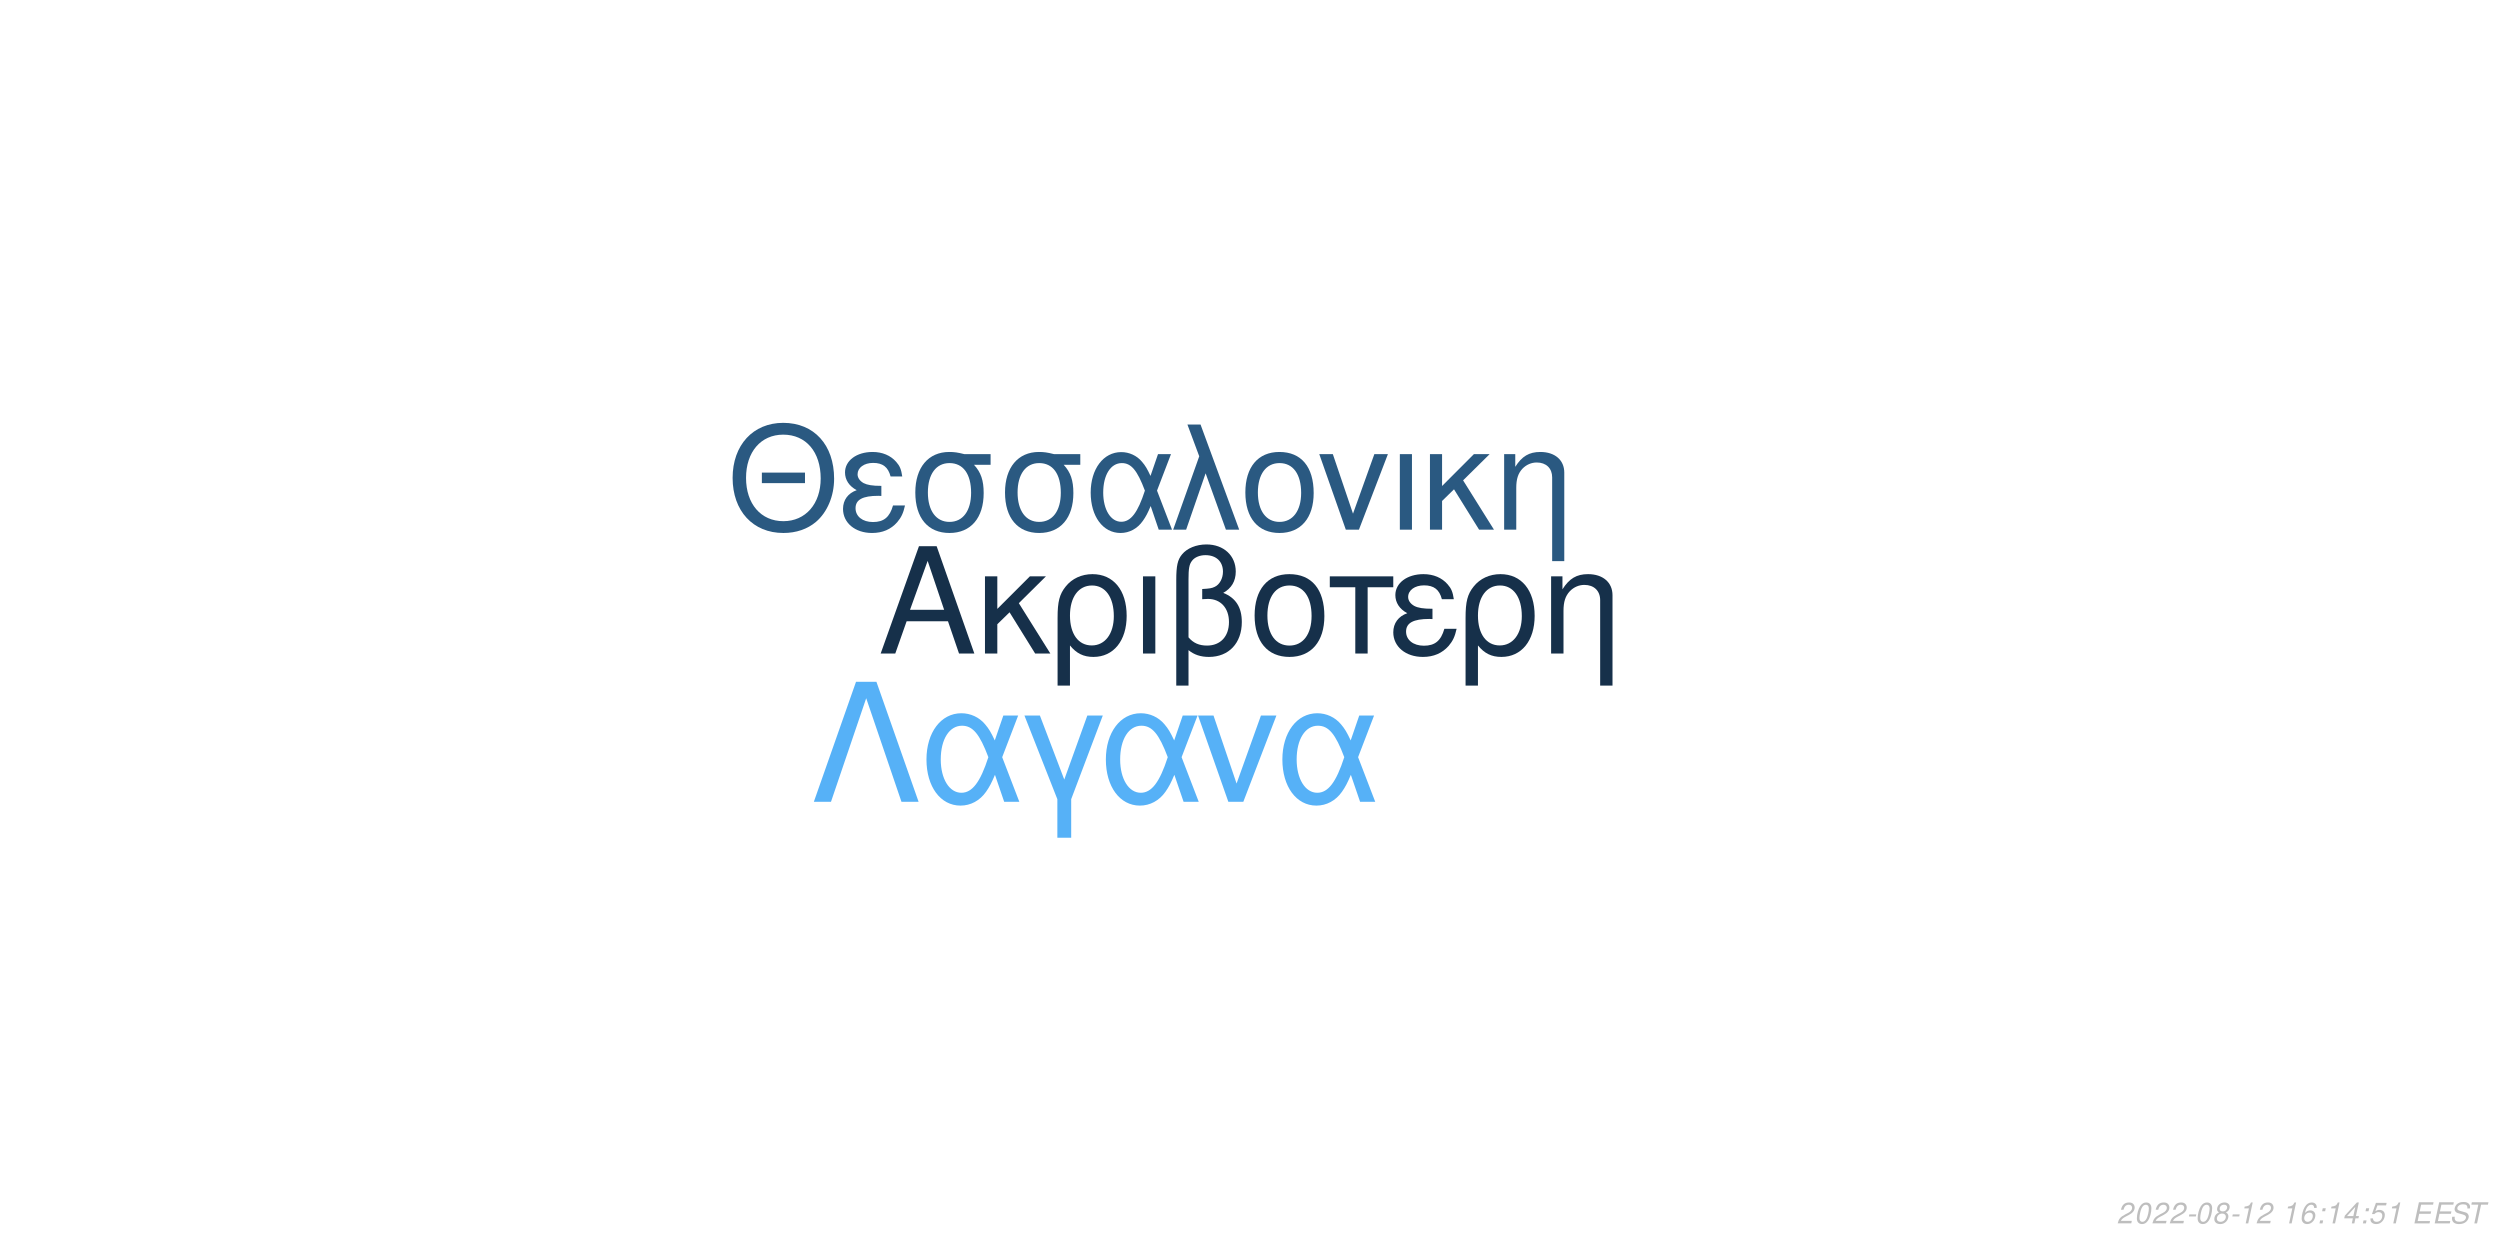
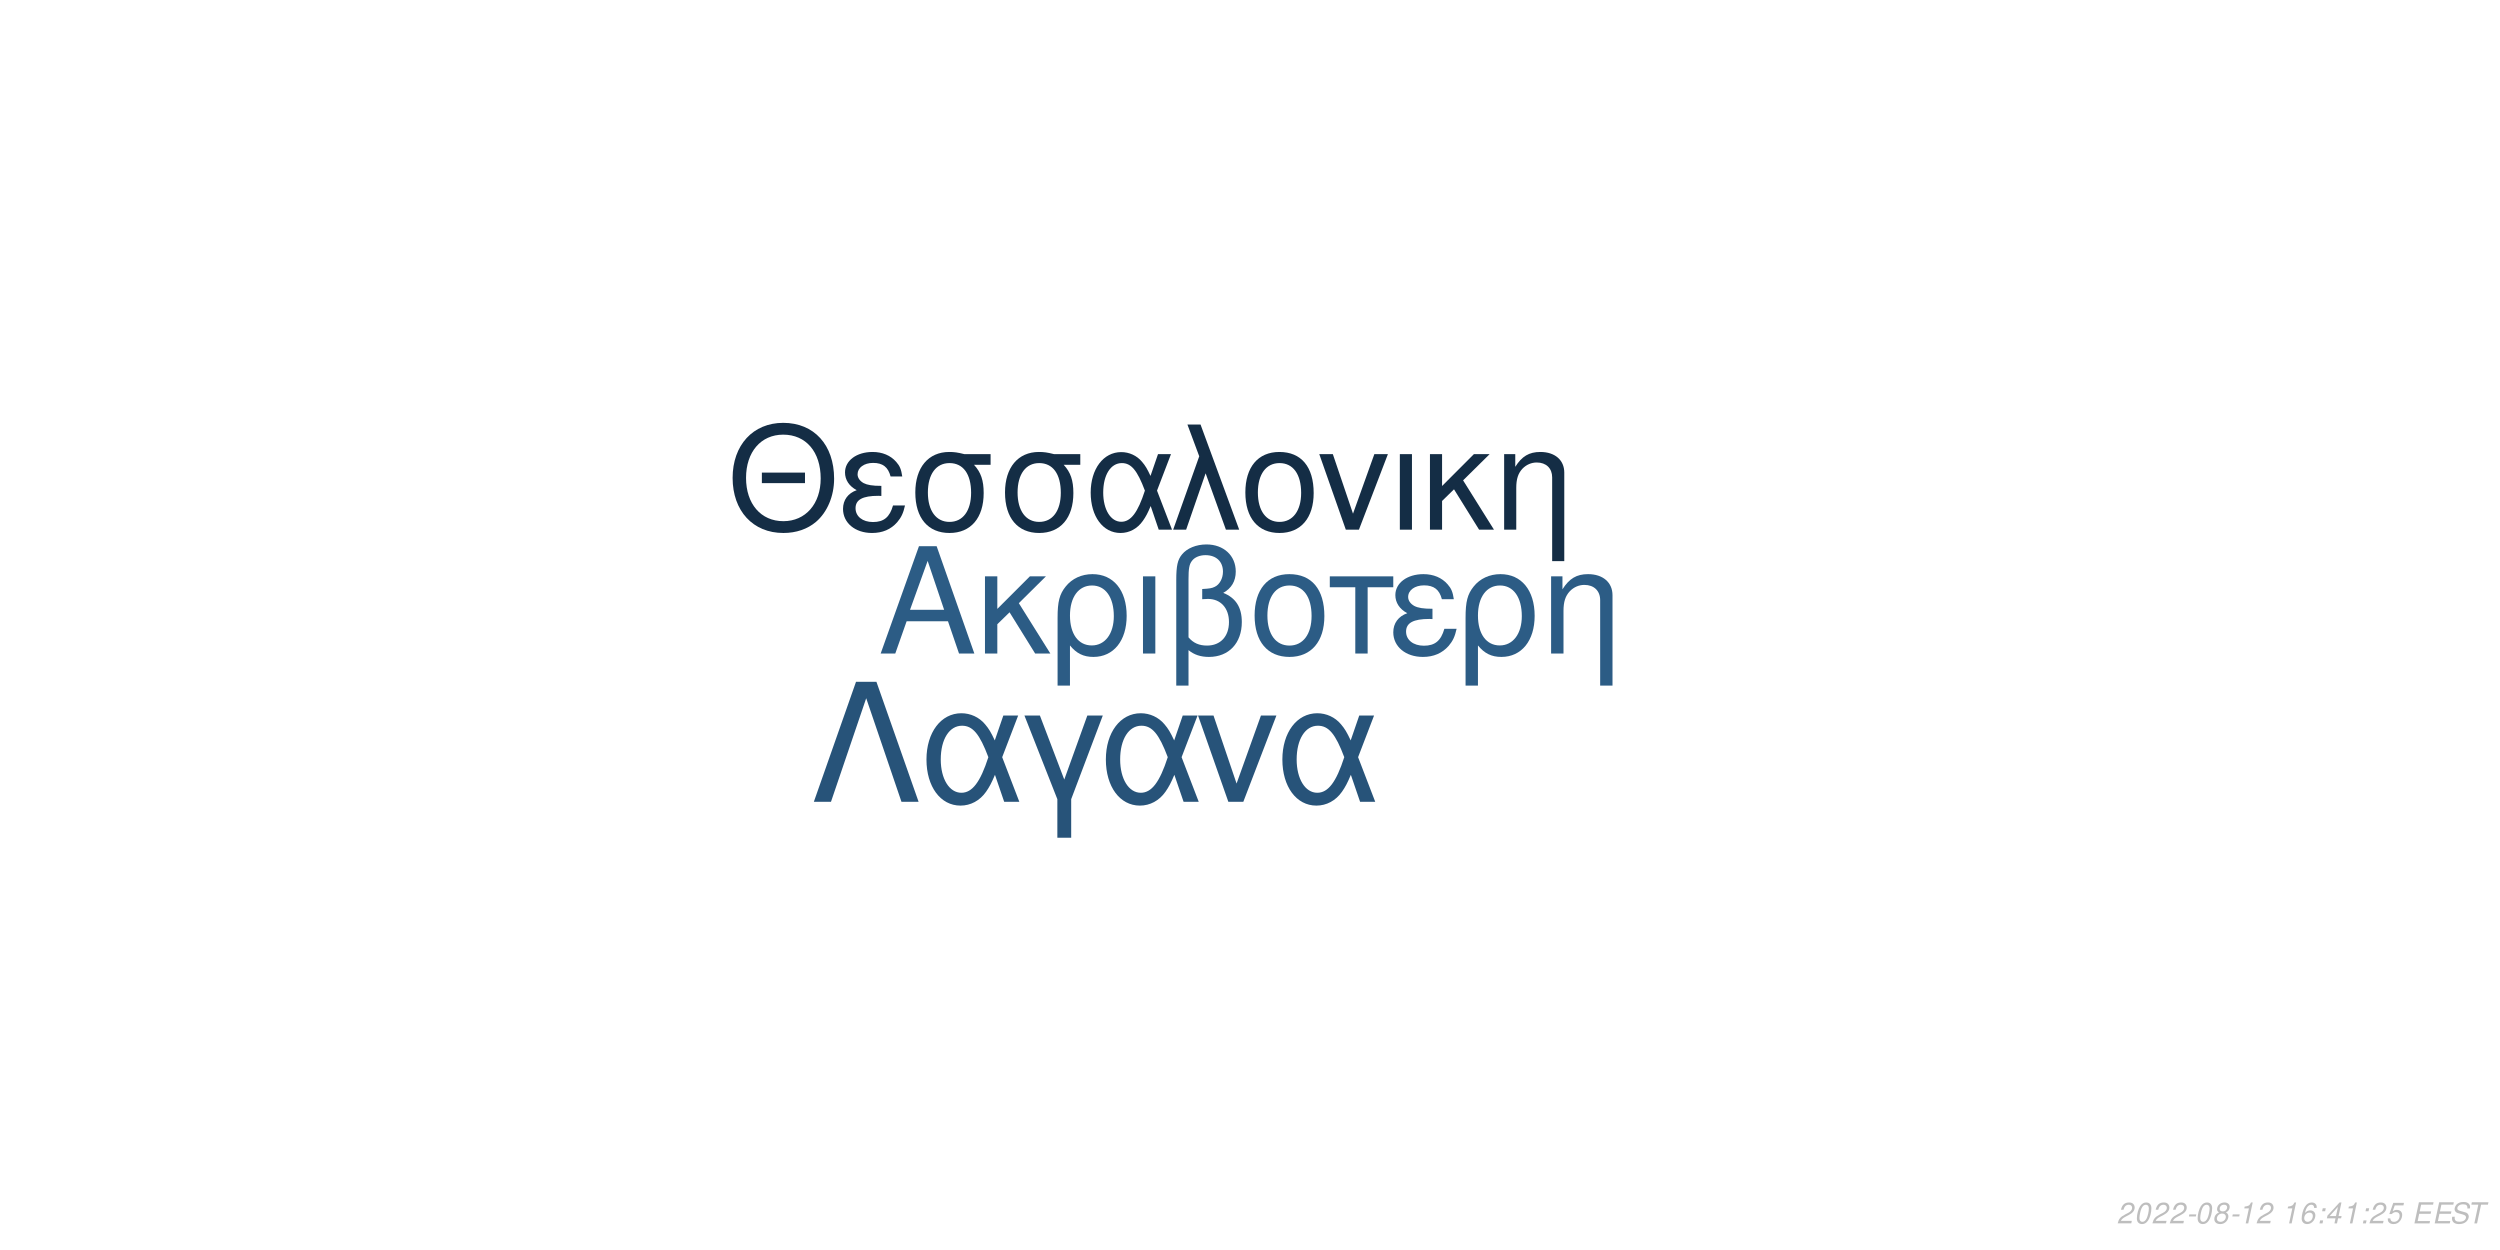
<svg xmlns="http://www.w3.org/2000/svg" xmlns:xlink="http://www.w3.org/1999/xlink" width="864pt" height="432pt" viewBox="0 0 864 432" version="1.1">
  <defs>
    <g>
      <symbol overflow="visible" id="glyph0-0">
        <path style="stroke:none;" d="" />
      </symbol>
      <symbol overflow="visible" id="glyph0-1">
        <path style="stroke:none;" d="M 24.125 -11.141 L 27.938 0 L 33.234 0 L 20.203 -37.094 L 14.094 -37.094 L 0.859 0 L 5.906 0 L 9.828 -11.141 Z M 22.797 -15.109 L 11 -15.109 L 17.094 -32.016 Z M 22.797 -15.109 " />
      </symbol>
      <symbol overflow="visible" id="glyph0-2">
        <path style="stroke:none;" d="M 7.172 -15.422 L 7.172 -26.672 L 2.906 -26.672 L 2.906 0 L 7.172 0 L 7.172 -10.125 L 11.406 -14.25 L 20.25 0 L 25.5 0 L 14.609 -17.406 L 23.969 -26.672 L 18.422 -26.672 Z M 7.172 -15.422 " />
      </symbol>
      <symbol overflow="visible" id="glyph0-3">
        <path style="stroke:none;" d="M 3 11.094 L 7.281 11.094 L 7.281 -2.797 C 9.516 -0.047 11.953 1.172 15.375 1.172 C 22.344 1.172 26.875 -4.422 26.875 -13.031 C 26.875 -21.891 22.297 -27.438 15.062 -27.438 C 11.297 -27.438 7.984 -25.906 5.797 -23.156 C 3.672 -20.516 3 -17.969 3 -12.359 Z M 14.906 -23.516 C 19.547 -23.516 22.438 -19.438 22.438 -12.922 C 22.438 -6.812 19.391 -2.797 14.812 -2.797 C 10.172 -2.797 7.281 -6.766 7.281 -13.125 C 7.281 -19.484 10.234 -23.516 14.906 -23.516 Z M 14.906 -23.516 " />
      </symbol>
      <symbol overflow="visible" id="glyph0-4">
        <path style="stroke:none;" d="M 3.516 0 L 7.781 0 L 7.781 -26.672 L 3.516 -26.672 Z M 3.516 0 " />
      </symbol>
      <symbol overflow="visible" id="glyph0-5">
        <path style="stroke:none;" d="M 4.016 11.094 L 8.25 11.094 L 8.25 -1.172 C 10.172 0.406 12.422 1.172 15.312 1.172 C 22.188 1.172 26.672 -3.609 26.672 -10.891 C 26.672 -15.984 24.578 -19.234 20.25 -20.969 C 23.109 -22.547 24.578 -25.031 24.578 -28.344 C 24.578 -33.844 20.406 -37.703 14.453 -37.703 C 10.938 -37.703 7.734 -36.391 6 -34.25 C 4.484 -32.422 4.016 -30.328 4.016 -25.391 Z M 8.25 -25.656 C 8.25 -29.359 8.5 -30.844 9.469 -32.062 C 10.375 -33.281 12.156 -34 14.094 -34 C 17.812 -34 20.156 -31.812 20.156 -28.297 C 20.156 -25.953 18.984 -23.812 17.297 -23.047 C 16.281 -22.547 15.469 -22.438 12.984 -22.297 L 12.984 -18.781 C 13.734 -18.828 14.344 -18.875 14.969 -18.875 C 19.344 -18.875 22.234 -15.719 22.234 -10.891 C 22.234 -5.906 19.281 -2.75 14.656 -2.75 C 11.953 -2.75 9.922 -3.609 8.25 -5.594 Z M 8.25 -25.656 " />
      </symbol>
      <symbol overflow="visible" id="glyph0-6">
        <path style="stroke:none;" d="M 14.094 -27.438 C 6.562 -27.438 2.094 -22.094 2.094 -13.125 C 2.094 -4.125 6.562 1.172 14.141 1.172 C 21.672 1.172 26.203 -4.172 26.203 -12.922 C 26.203 -22.188 21.828 -27.438 14.094 -27.438 Z M 14.141 -23.516 C 18.938 -23.516 21.781 -19.594 21.781 -12.984 C 21.781 -6.672 18.828 -2.75 14.141 -2.75 C 9.422 -2.75 6.516 -6.672 6.516 -13.125 C 6.516 -19.594 9.422 -23.516 14.141 -23.516 Z M 14.141 -23.516 " />
      </symbol>
      <symbol overflow="visible" id="glyph0-7">
        <path style="stroke:none;" d="M 7.891 0 L 12.156 0 L 12.156 -22.906 L 21.016 -22.906 L 21.016 -26.672 L -0.922 -26.672 L -0.922 -22.906 L 7.891 -22.906 Z M 7.891 0 " />
      </symbol>
      <symbol overflow="visible" id="glyph0-8">
        <path style="stroke:none;" d="M 14.562 -15.469 C 11.344 -15.469 9.562 -15.781 8.297 -16.438 C 6.922 -17.203 6.156 -18.328 6.156 -19.547 C 6.156 -21.891 8.453 -23.562 11.656 -23.562 C 15.062 -23.562 16.953 -22.094 17.812 -18.781 L 21.938 -18.781 C 21.578 -21.266 21.062 -22.5 19.797 -23.922 C 17.812 -26.203 14.906 -27.438 11.453 -27.438 C 5.797 -27.438 1.734 -24.375 1.734 -20.203 C 1.734 -17.609 3.156 -15.375 5.859 -13.938 C 2.797 -12.875 1.016 -10.484 1.016 -7.328 C 1.016 -2.391 5.297 1.172 11.25 1.172 C 14.969 1.172 17.906 -0.109 20.156 -2.641 C 21.578 -4.328 22.297 -5.797 22.906 -8.547 L 18.672 -8.547 C 17.5 -4.422 15.422 -2.703 11.609 -2.703 C 7.938 -2.703 5.438 -4.688 5.438 -7.578 C 5.438 -10.578 7.938 -11.953 13.484 -11.953 C 13.641 -11.953 14.094 -11.953 14.562 -11.906 Z M 14.562 -15.469 " />
      </symbol>
      <symbol overflow="visible" id="glyph0-9">
        <path style="stroke:none;" d="M 3.562 -26.672 L 3.562 0 L 7.844 0 L 7.844 -14.703 C 7.844 -17.906 8.5 -19.891 10.031 -21.531 C 11.406 -22.953 13.188 -23.719 15.062 -23.719 C 18.375 -23.719 20.516 -21.672 20.516 -18.469 L 20.516 11.094 L 24.781 11.094 L 24.781 -20.156 C 24.781 -24.578 21.469 -27.438 16.328 -27.438 C 12.359 -27.438 9.828 -25.906 7.484 -22.188 L 7.484 -26.672 Z M 3.562 -26.672 " />
      </symbol>
      <symbol overflow="visible" id="glyph1-0">
        <path style="stroke:none;" d="" />
      </symbol>
      <symbol overflow="visible" id="glyph1-1">
        <path style="stroke:none;" d="M 26.859 -19.734 L 11.953 -19.734 L 11.953 -16.094 L 26.859 -16.094 Z M 19.328 -36.922 C 8.922 -36.922 1.844 -29.25 1.844 -17.891 C 1.844 -6.484 8.875 1.141 19.391 1.141 C 23.812 1.141 27.703 -0.203 30.641 -2.688 C 34.578 -6.031 36.922 -11.656 36.922 -17.594 C 36.922 -29.297 30 -36.922 19.328 -36.922 Z M 19.328 -32.844 C 27.203 -32.844 32.281 -26.906 32.281 -17.688 C 32.281 -8.922 27.062 -2.938 19.391 -2.938 C 11.609 -2.938 6.484 -8.922 6.484 -17.891 C 6.484 -26.859 11.609 -32.844 19.328 -32.844 Z M 19.328 -32.844 " />
      </symbol>
      <symbol overflow="visible" id="glyph1-2">
        <path style="stroke:none;" d="M 14.25 -15.141 C 11.109 -15.141 9.375 -15.453 8.125 -16.094 C 6.781 -16.844 6.031 -17.938 6.031 -19.141 C 6.031 -21.422 8.266 -23.078 11.406 -23.078 C 14.75 -23.078 16.594 -21.625 17.438 -18.391 L 21.469 -18.391 C 21.125 -20.828 20.625 -22.031 19.391 -23.422 C 17.438 -25.656 14.594 -26.859 11.219 -26.859 C 5.688 -26.859 1.688 -23.875 1.688 -19.781 C 1.688 -17.234 3.094 -15.047 5.734 -13.656 C 2.734 -12.609 1 -10.266 1 -7.172 C 1 -2.344 5.188 1.141 11.016 1.141 C 14.656 1.141 17.547 -0.094 19.734 -2.594 C 21.125 -4.234 21.828 -5.688 22.422 -8.375 L 18.281 -8.375 C 17.141 -4.328 15.094 -2.641 11.359 -2.641 C 7.766 -2.641 5.328 -4.578 5.328 -7.422 C 5.328 -10.359 7.766 -11.703 13.203 -11.703 C 13.359 -11.703 13.797 -11.703 14.25 -11.656 Z M 14.25 -15.141 " />
      </symbol>
      <symbol overflow="visible" id="glyph1-3">
        <path style="stroke:none;" d="M 29 -26.109 L 19.938 -26.109 C 17.594 -26.703 16.438 -26.859 14.703 -26.859 C 7.469 -26.859 2.984 -21.469 2.984 -12.859 C 2.984 -4.031 7.375 1.141 14.797 1.141 C 22.172 1.141 26.609 -4.078 26.609 -12.656 C 26.609 -17.047 25.656 -19.828 23.266 -22.422 L 29 -22.422 Z M 14.797 -23.016 C 19.531 -23.016 22.266 -19.234 22.266 -12.75 C 22.266 -6.531 19.438 -2.688 14.797 -2.688 C 10.172 -2.688 7.328 -6.531 7.328 -12.859 C 7.328 -19.188 10.172 -23.016 14.797 -23.016 Z M 14.797 -23.016 " />
      </symbol>
      <symbol overflow="visible" id="glyph1-4">
        <path style="stroke:none;" d="M 29.344 -26.109 L 24.859 -26.109 L 22.266 -18.578 C 21.125 -21.031 20.484 -22.125 19.328 -23.469 C 17.547 -25.609 14.906 -26.812 12.156 -26.812 C 5.984 -26.812 1.594 -20.984 1.594 -12.812 C 1.594 -4.578 5.828 1.141 11.906 1.141 C 14.953 1.141 17.734 -0.344 19.625 -3.047 C 20.672 -4.531 21.281 -5.688 22.328 -8.172 L 25.109 0 L 29.703 0 L 24.516 -13.5 Z M 20.328 -13.5 C 17.891 -5.922 15.453 -2.734 12.156 -2.734 C 8.516 -2.734 5.922 -6.922 5.922 -12.812 C 5.922 -18.938 8.516 -23.016 12.359 -23.016 C 15.594 -23.016 17.688 -20.531 20.328 -13.5 Z M 20.328 -13.5 " />
      </symbol>
      <symbol overflow="visible" id="glyph1-5">
        <path style="stroke:none;" d="M 1.094 0 L 5.578 0 L 12.312 -19.484 L 19.328 0 L 23.922 0 L 10.562 -36.328 L 6.031 -36.328 L 10.109 -25.359 Z M 1.094 0 " />
      </symbol>
      <symbol overflow="visible" id="glyph1-6">
        <path style="stroke:none;" d="M 13.797 -26.859 C 6.422 -26.859 2.047 -21.625 2.047 -12.859 C 2.047 -4.031 6.422 1.141 13.859 1.141 C 21.234 1.141 25.656 -4.078 25.656 -12.656 C 25.656 -21.719 21.375 -26.859 13.797 -26.859 Z M 13.859 -23.016 C 18.531 -23.016 21.328 -19.188 21.328 -12.703 C 21.328 -6.531 18.438 -2.688 13.859 -2.688 C 9.219 -2.688 6.375 -6.531 6.375 -12.859 C 6.375 -19.188 9.219 -23.016 13.859 -23.016 Z M 13.859 -23.016 " />
      </symbol>
      <symbol overflow="visible" id="glyph1-7">
        <path style="stroke:none;" d="M 14.297 0 L 24.312 -26.109 L 19.625 -26.109 L 12.25 -5.531 L 5.281 -26.109 L 0.594 -26.109 L 9.766 0 Z M 14.297 0 " />
      </symbol>
      <symbol overflow="visible" id="glyph1-8">
        <path style="stroke:none;" d="M 3.438 0 L 7.625 0 L 7.625 -26.109 L 3.438 -26.109 Z M 3.438 0 " />
      </symbol>
      <symbol overflow="visible" id="glyph1-9">
        <path style="stroke:none;" d="M 7.031 -15.094 L 7.031 -26.109 L 2.844 -26.109 L 2.844 0 L 7.031 0 L 7.031 -9.922 L 11.156 -13.953 L 19.828 0 L 24.969 0 L 14.297 -17.047 L 23.469 -26.109 L 18.031 -26.109 Z M 7.031 -15.094 " />
      </symbol>
      <symbol overflow="visible" id="glyph1-10">
        <path style="stroke:none;" d="M 3.484 -26.109 L 3.484 0 L 7.672 0 L 7.672 -14.406 C 7.672 -17.547 8.328 -19.484 9.812 -21.078 C 11.156 -22.469 12.906 -23.219 14.75 -23.219 C 17.984 -23.219 20.078 -21.234 20.078 -18.094 L 20.078 10.859 L 24.266 10.859 L 24.266 -19.734 C 24.266 -24.062 21.031 -26.859 16 -26.859 C 12.109 -26.859 9.609 -25.359 7.328 -21.719 L 7.328 -26.109 Z M 3.484 -26.109 " />
      </symbol>
      <symbol overflow="visible" id="glyph2-0">
        <path style="stroke:none;" d="" />
      </symbol>
      <symbol overflow="visible" id="glyph2-1">
        <path style="stroke:none;" d="M 22.531 -41.484 L 15.484 -41.484 L 0.906 0 L 6.828 0 L 19 -35.797 L 31.188 0 L 37.109 0 Z M 22.531 -41.484 " />
      </symbol>
      <symbol overflow="visible" id="glyph2-2">
        <path style="stroke:none;" d="M 33.516 -29.812 L 28.391 -29.812 L 25.438 -21.219 C 24.125 -24.016 23.391 -25.266 22.078 -26.797 C 20.031 -29.25 17.016 -30.609 13.891 -30.609 C 6.828 -30.609 1.828 -23.953 1.828 -14.625 C 1.828 -5.234 6.656 1.312 13.594 1.312 C 17.078 1.312 20.266 -0.391 22.422 -3.469 C 23.609 -5.172 24.297 -6.484 25.5 -9.328 L 28.688 0 L 33.922 0 L 28 -15.422 Z M 23.219 -15.422 C 20.422 -6.766 17.641 -3.125 13.891 -3.125 C 9.734 -3.125 6.766 -7.906 6.766 -14.625 C 6.766 -21.625 9.734 -26.297 14.109 -26.297 C 17.812 -26.297 20.203 -23.453 23.219 -15.422 Z M 23.219 -15.422 " />
      </symbol>
      <symbol overflow="visible" id="glyph2-3">
        <path style="stroke:none;" d="M 12.062 12.406 L 16.844 12.406 L 16.844 -0.906 L 27.766 -29.812 L 22.422 -29.812 L 14.453 -7.688 L 6.031 -29.812 L 0.688 -29.812 L 12.062 -0.906 Z M 12.062 12.406 " />
      </symbol>
      <symbol overflow="visible" id="glyph2-4">
        <path style="stroke:none;" d="M 16.328 0 L 27.766 -29.812 L 22.422 -29.812 L 14 -6.312 L 6.031 -29.812 L 0.688 -29.812 L 11.156 0 Z M 16.328 0 " />
      </symbol>
      <symbol overflow="visible" id="glyph3-0">
        <path style="stroke:none;" d="" />
      </symbol>
      <symbol overflow="visible" id="glyph3-1">
        <path style="stroke:none;" d="M 5.234 -0.875 L 1.469 -0.875 C 1.641 -1.375 2.203 -1.891 3.109 -2.344 L 4.234 -2.938 C 5.562 -3.625 6.219 -4.469 6.219 -5.484 C 6.219 -5.938 6.062 -6.359 5.797 -6.656 C 5.469 -7.047 4.984 -7.234 4.312 -7.234 C 2.766 -7.234 1.891 -6.453 1.484 -4.734 L 2.375 -4.734 C 2.484 -5.188 2.609 -5.484 2.797 -5.75 C 3.094 -6.203 3.609 -6.453 4.188 -6.453 C 4.891 -6.453 5.344 -6.031 5.344 -5.375 C 5.344 -4.703 4.859 -4.094 4.016 -3.656 L 2.984 -3.125 C 1.234 -2.188 0.797 -1.656 0.344 -0.016 L 5.047 -0.016 Z M 5.234 -0.875 " />
      </symbol>
      <symbol overflow="visible" id="glyph3-2">
        <path style="stroke:none;" d="M 4.203 -7.234 C 3.375 -7.234 2.688 -6.812 2.125 -5.984 C 1.484 -5.047 0.984 -3.188 0.984 -1.734 C 0.984 -1.109 1.172 -0.562 1.484 -0.266 C 1.797 0.047 2.281 0.234 2.766 0.234 C 3.625 0.234 4.281 -0.156 4.859 -1.016 C 5.516 -1.953 6 -3.797 6 -5.266 C 6 -6.5 5.328 -7.234 4.203 -7.234 Z M 4.094 -6.453 C 4.734 -6.453 5.125 -5.984 5.125 -5.156 C 5.125 -4.203 4.781 -2.625 4.406 -1.812 C 3.984 -0.938 3.516 -0.547 2.875 -0.547 C 2.25 -0.547 1.875 -1.031 1.875 -1.828 C 1.875 -2.797 2.203 -4.344 2.594 -5.203 C 2.984 -6.047 3.453 -6.453 4.094 -6.453 Z M 4.094 -6.453 " />
      </symbol>
      <symbol overflow="visible" id="glyph3-3">
        <path style="stroke:none;" d="M 3.516 -3.125 L 1.125 -3.125 L 0.969 -2.406 L 3.359 -2.406 Z M 3.516 -3.125 " />
      </symbol>
      <symbol overflow="visible" id="glyph3-4">
        <path style="stroke:none;" d="M 4.766 -3.797 C 5.078 -3.969 5.234 -4.078 5.438 -4.234 C 5.812 -4.594 6.062 -5.172 6.062 -5.734 C 6.062 -6.625 5.344 -7.234 4.266 -7.234 C 2.812 -7.234 1.703 -6.219 1.703 -4.875 C 1.703 -4.406 1.875 -4.125 2.359 -3.812 C 1.297 -3.312 0.75 -2.516 0.75 -1.469 C 0.75 -0.438 1.547 0.234 2.812 0.234 C 3.656 0.234 4.359 -0.094 4.938 -0.734 C 5.359 -1.234 5.609 -1.859 5.609 -2.438 C 5.609 -3.047 5.312 -3.516 4.766 -3.797 Z M 4.109 -6.453 C 4.797 -6.453 5.188 -6.125 5.188 -5.578 C 5.188 -5.266 5.062 -4.922 4.859 -4.672 C 4.562 -4.312 4.188 -4.156 3.656 -4.156 C 2.984 -4.156 2.594 -4.453 2.594 -4.984 C 2.594 -5.859 3.203 -6.453 4.109 -6.453 Z M 3.453 -3.406 C 4.234 -3.406 4.734 -2.984 4.734 -2.312 C 4.734 -1.312 3.922 -0.547 2.875 -0.547 C 2.125 -0.547 1.625 -0.969 1.625 -1.625 C 1.625 -2.609 2.438 -3.406 3.453 -3.406 Z M 3.453 -3.406 " />
      </symbol>
      <symbol overflow="visible" id="glyph3-5">
        <path style="stroke:none;" d="M 3.703 -5.188 L 2.594 0 L 3.469 0 L 5.016 -7.234 L 4.438 -7.234 C 3.906 -6.156 3.688 -6.016 2.234 -5.812 L 2.109 -5.188 Z M 3.703 -5.188 " />
      </symbol>
      <symbol overflow="visible" id="glyph3-6">
        <path style="stroke:none;" d="" />
      </symbol>
      <symbol overflow="visible" id="glyph3-7">
        <path style="stroke:none;" d="M 6.125 -5.344 L 6.141 -5.625 C 6.141 -6.609 5.453 -7.234 4.391 -7.234 C 3.438 -7.234 2.641 -6.719 2.016 -5.703 C 1.422 -4.781 0.938 -2.953 0.938 -1.688 C 0.938 -0.516 1.688 0.234 2.859 0.234 C 3.703 0.234 4.438 -0.156 5 -0.875 C 5.406 -1.422 5.672 -2.156 5.672 -2.766 C 5.672 -3.812 4.969 -4.5 3.906 -4.5 C 3.234 -4.5 2.672 -4.234 2.094 -3.625 C 2.406 -5.375 3.234 -6.453 4.25 -6.453 C 4.703 -6.453 5.062 -6.234 5.172 -5.844 C 5.203 -5.719 5.234 -5.578 5.25 -5.344 Z M 3.656 -3.734 C 4.344 -3.734 4.797 -3.281 4.797 -2.625 C 4.797 -1.469 3.984 -0.547 2.984 -0.547 C 2.297 -0.547 1.812 -1.047 1.812 -1.766 C 1.812 -2.859 2.625 -3.734 3.656 -3.734 Z M 3.656 -3.734 " />
      </symbol>
      <symbol overflow="visible" id="glyph3-8">
        <path style="stroke:none;" d="M 2.359 -1.031 L 1.312 -1.031 L 1.094 0 L 2.141 0 Z M 3.266 -5.234 L 2.219 -5.234 L 2 -4.203 L 3.047 -4.203 Z M 3.266 -5.234 " />
      </symbol>
      <symbol overflow="visible" id="glyph3-9">
        <path style="stroke:none;" d="M 3.625 -1.75 L 3.266 0 L 4.141 0 L 4.516 -1.75 L 5.562 -1.75 L 5.734 -2.531 L 4.688 -2.531 L 5.688 -7.234 L 5.016 -7.234 L 0.844 -2.672 L 0.641 -1.75 Z M 3.797 -2.531 L 1.594 -2.531 L 4.469 -5.703 Z M 3.797 -2.531 " />
      </symbol>
      <symbol overflow="visible" id="glyph3-10">
        <path style="stroke:none;" d="M 6.297 -7.094 L 2.594 -7.094 L 1.234 -3.234 L 2.047 -3.234 C 2.656 -3.766 2.938 -3.906 3.531 -3.906 C 4.328 -3.906 4.797 -3.453 4.797 -2.688 C 4.797 -1.438 3.969 -0.547 2.828 -0.547 C 2.031 -0.547 1.609 -0.938 1.578 -1.734 L 0.703 -1.734 L 0.703 -1.516 C 0.703 -0.938 0.844 -0.547 1.188 -0.266 C 1.562 0.062 2.078 0.234 2.703 0.234 C 3.656 0.234 4.391 -0.156 4.984 -0.922 C 5.422 -1.5 5.672 -2.234 5.672 -2.953 C 5.672 -4 4.938 -4.672 3.812 -4.672 C 3.328 -4.672 2.906 -4.547 2.406 -4.234 L 3.109 -6.219 L 6.109 -6.219 Z M 6.297 -7.094 " />
      </symbol>
      <symbol overflow="visible" id="glyph3-11">
        <path style="stroke:none;" d="M 2.547 -3.312 L 6.5 -3.312 L 6.688 -4.141 L 2.719 -4.141 L 3.219 -6.469 L 7.344 -6.469 L 7.516 -7.297 L 2.453 -7.297 L 0.906 0 L 6.125 0 L 6.297 -0.812 L 2.016 -0.812 Z M 2.547 -3.312 " />
      </symbol>
      <symbol overflow="visible" id="glyph3-12">
        <path style="stroke:none;" d="M 7.062 -5.156 C 7.125 -5.438 7.141 -5.562 7.141 -5.703 C 7.141 -6.156 6.938 -6.594 6.594 -6.891 C 6.188 -7.25 5.656 -7.406 4.875 -7.406 C 3.844 -7.406 3.047 -7.125 2.5 -6.562 C 2.094 -6.141 1.781 -5.438 1.781 -4.922 C 1.781 -4.297 2.219 -3.766 2.891 -3.562 L 4.594 -3.094 C 5.406 -2.859 5.734 -2.578 5.734 -2.094 C 5.734 -1.781 5.547 -1.406 5.266 -1.141 C 4.844 -0.766 4.266 -0.578 3.453 -0.578 C 2.328 -0.578 1.812 -0.984 1.812 -1.906 C 1.812 -2.047 1.812 -2.125 1.844 -2.312 L 0.984 -2.312 C 0.906 -2.062 0.891 -1.906 0.891 -1.688 C 0.891 -0.484 1.797 0.234 3.297 0.234 C 4.359 0.234 5.234 -0.062 5.812 -0.609 C 6.344 -1.078 6.688 -1.797 6.688 -2.375 C 6.688 -2.641 6.609 -2.906 6.453 -3.156 C 6.234 -3.5 5.938 -3.703 5.469 -3.828 L 3.75 -4.312 C 2.984 -4.547 2.734 -4.734 2.734 -5.188 C 2.734 -5.547 2.875 -5.844 3.188 -6.109 C 3.547 -6.438 4.031 -6.594 4.703 -6.594 C 5.266 -6.594 5.688 -6.484 5.906 -6.297 C 6.094 -6.125 6.219 -5.797 6.219 -5.516 C 6.219 -5.422 6.203 -5.344 6.188 -5.156 Z M 7.062 -5.156 " />
      </symbol>
      <symbol overflow="visible" id="glyph3-13">
        <path style="stroke:none;" d="M 4.938 -6.469 L 7.312 -6.469 L 7.484 -7.297 L 1.75 -7.297 L 1.578 -6.469 L 3.984 -6.469 L 2.609 0 L 3.547 0 Z M 4.938 -6.469 " />
      </symbol>
    </g>
  </defs>
  <g id="surface1">
    <rect x="0" y="0" width="864" height="432" style="fill:rgb(100%,100%,100%);fill-opacity:1;stroke:none;" />
-     <g style="fill:rgb(8.627%,18.824%,29.02%);fill-opacity:1;">
+     <g style="fill:rgb(17.255%,36.078%,52.157%);fill-opacity:1;">
      <use xlink:href="#glyph0-1" x="303.5" y="225.861" />
      <use xlink:href="#glyph0-2" x="337.5" y="225.861" />
      <use xlink:href="#glyph0-3" x="362.5" y="225.861" />
      <use xlink:href="#glyph0-4" x="391.5" y="225.861" />
      <use xlink:href="#glyph0-5" x="402.5" y="225.861" />
      <use xlink:href="#glyph0-6" x="431.5" y="225.861" />
      <use xlink:href="#glyph0-7" x="460.5" y="225.861" />
      <use xlink:href="#glyph0-8" x="480.5" y="225.861" />
      <use xlink:href="#glyph0-3" x="503.5" y="225.861" />
      <use xlink:href="#glyph0-9" x="532.5" y="225.861" />
    </g>
-     <g style="fill:rgb(16.471%,34.902%,50.588%);fill-opacity:1;">
+     <g style="fill:rgb(7.843%,17.647%,27.059%);fill-opacity:1;">
      <use xlink:href="#glyph1-1" x="251.348" y="183.058" />
      <use xlink:href="#glyph1-2" x="290.348" y="183.058" />
      <use xlink:href="#glyph1-3" x="313.348" y="183.058" />
      <use xlink:href="#glyph1-3" x="344.348" y="183.058" />
      <use xlink:href="#glyph1-4" x="375.348" y="183.058" />
      <use xlink:href="#glyph1-5" x="404.348" y="183.058" />
      <use xlink:href="#glyph1-6" x="428.348" y="183.058" />
      <use xlink:href="#glyph1-7" x="455.348" y="183.058" />
      <use xlink:href="#glyph1-8" x="480.348" y="183.058" />
      <use xlink:href="#glyph1-9" x="491.348" y="183.058" />
      <use xlink:href="#glyph1-10" x="516.348" y="183.058" />
    </g>
-     <g style="fill:rgb(33.725%,69.412%,96.863%);fill-opacity:1;">
+     <g style="fill:rgb(15.294%,32.549%,47.451%);fill-opacity:1;">
      <use xlink:href="#glyph2-1" x="280.359" y="277.105" />
      <use xlink:href="#glyph2-2" x="318.359" y="277.105" />
      <use xlink:href="#glyph2-3" x="353.359" y="277.105" />
      <use xlink:href="#glyph2-2" x="380.359" y="277.105" />
      <use xlink:href="#glyph2-4" x="413.359" y="277.105" />
      <use xlink:href="#glyph2-2" x="441.359" y="277.105" />
    </g>
    <g style="fill:rgb(74.51%,74.51%,74.51%);fill-opacity:1;">
      <use xlink:href="#glyph3-1" x="731.52" y="422.81" />
      <use xlink:href="#glyph3-2" x="737.52" y="422.81" />
      <use xlink:href="#glyph3-1" x="743.52" y="422.81" />
      <use xlink:href="#glyph3-1" x="749.52" y="422.81" />
      <use xlink:href="#glyph3-3" x="755.52" y="422.81" />
      <use xlink:href="#glyph3-2" x="758.52" y="422.81" />
      <use xlink:href="#glyph3-4" x="764.52" y="422.81" />
      <use xlink:href="#glyph3-3" x="770.52" y="422.81" />
      <use xlink:href="#glyph3-5" x="773.52" y="422.81" />
      <use xlink:href="#glyph3-1" x="779.52" y="422.81" />
      <use xlink:href="#glyph3-6" x="785.52" y="422.81" />
      <use xlink:href="#glyph3-5" x="788.52" y="422.81" />
      <use xlink:href="#glyph3-7" x="794.52" y="422.81" />
      <use xlink:href="#glyph3-8" x="800.52" y="422.81" />
-       <use xlink:href="#glyph3-5" x="803.52" y="422.81" />
-       <use xlink:href="#glyph3-9" x="809.52" y="422.81" />
+       <use xlink:href="#glyph3-9" x="803.52" y="422.81" />
+       <use xlink:href="#glyph3-5" x="809.52" y="422.81" />
      <use xlink:href="#glyph3-8" x="815.52" y="422.81" />
-       <use xlink:href="#glyph3-10" x="818.52" y="422.81" />
-       <use xlink:href="#glyph3-5" x="824.52" y="422.81" />
+       <use xlink:href="#glyph3-1" x="818.52" y="422.81" />
+       <use xlink:href="#glyph3-10" x="824.52" y="422.81" />
      <use xlink:href="#glyph3-6" x="830.52" y="422.81" />
      <use xlink:href="#glyph3-11" x="833.52" y="422.81" />
      <use xlink:href="#glyph3-11" x="840.52" y="422.81" />
      <use xlink:href="#glyph3-12" x="846.52" y="422.81" />
      <use xlink:href="#glyph3-13" x="852.52" y="422.81" />
    </g>
  </g>
</svg>
